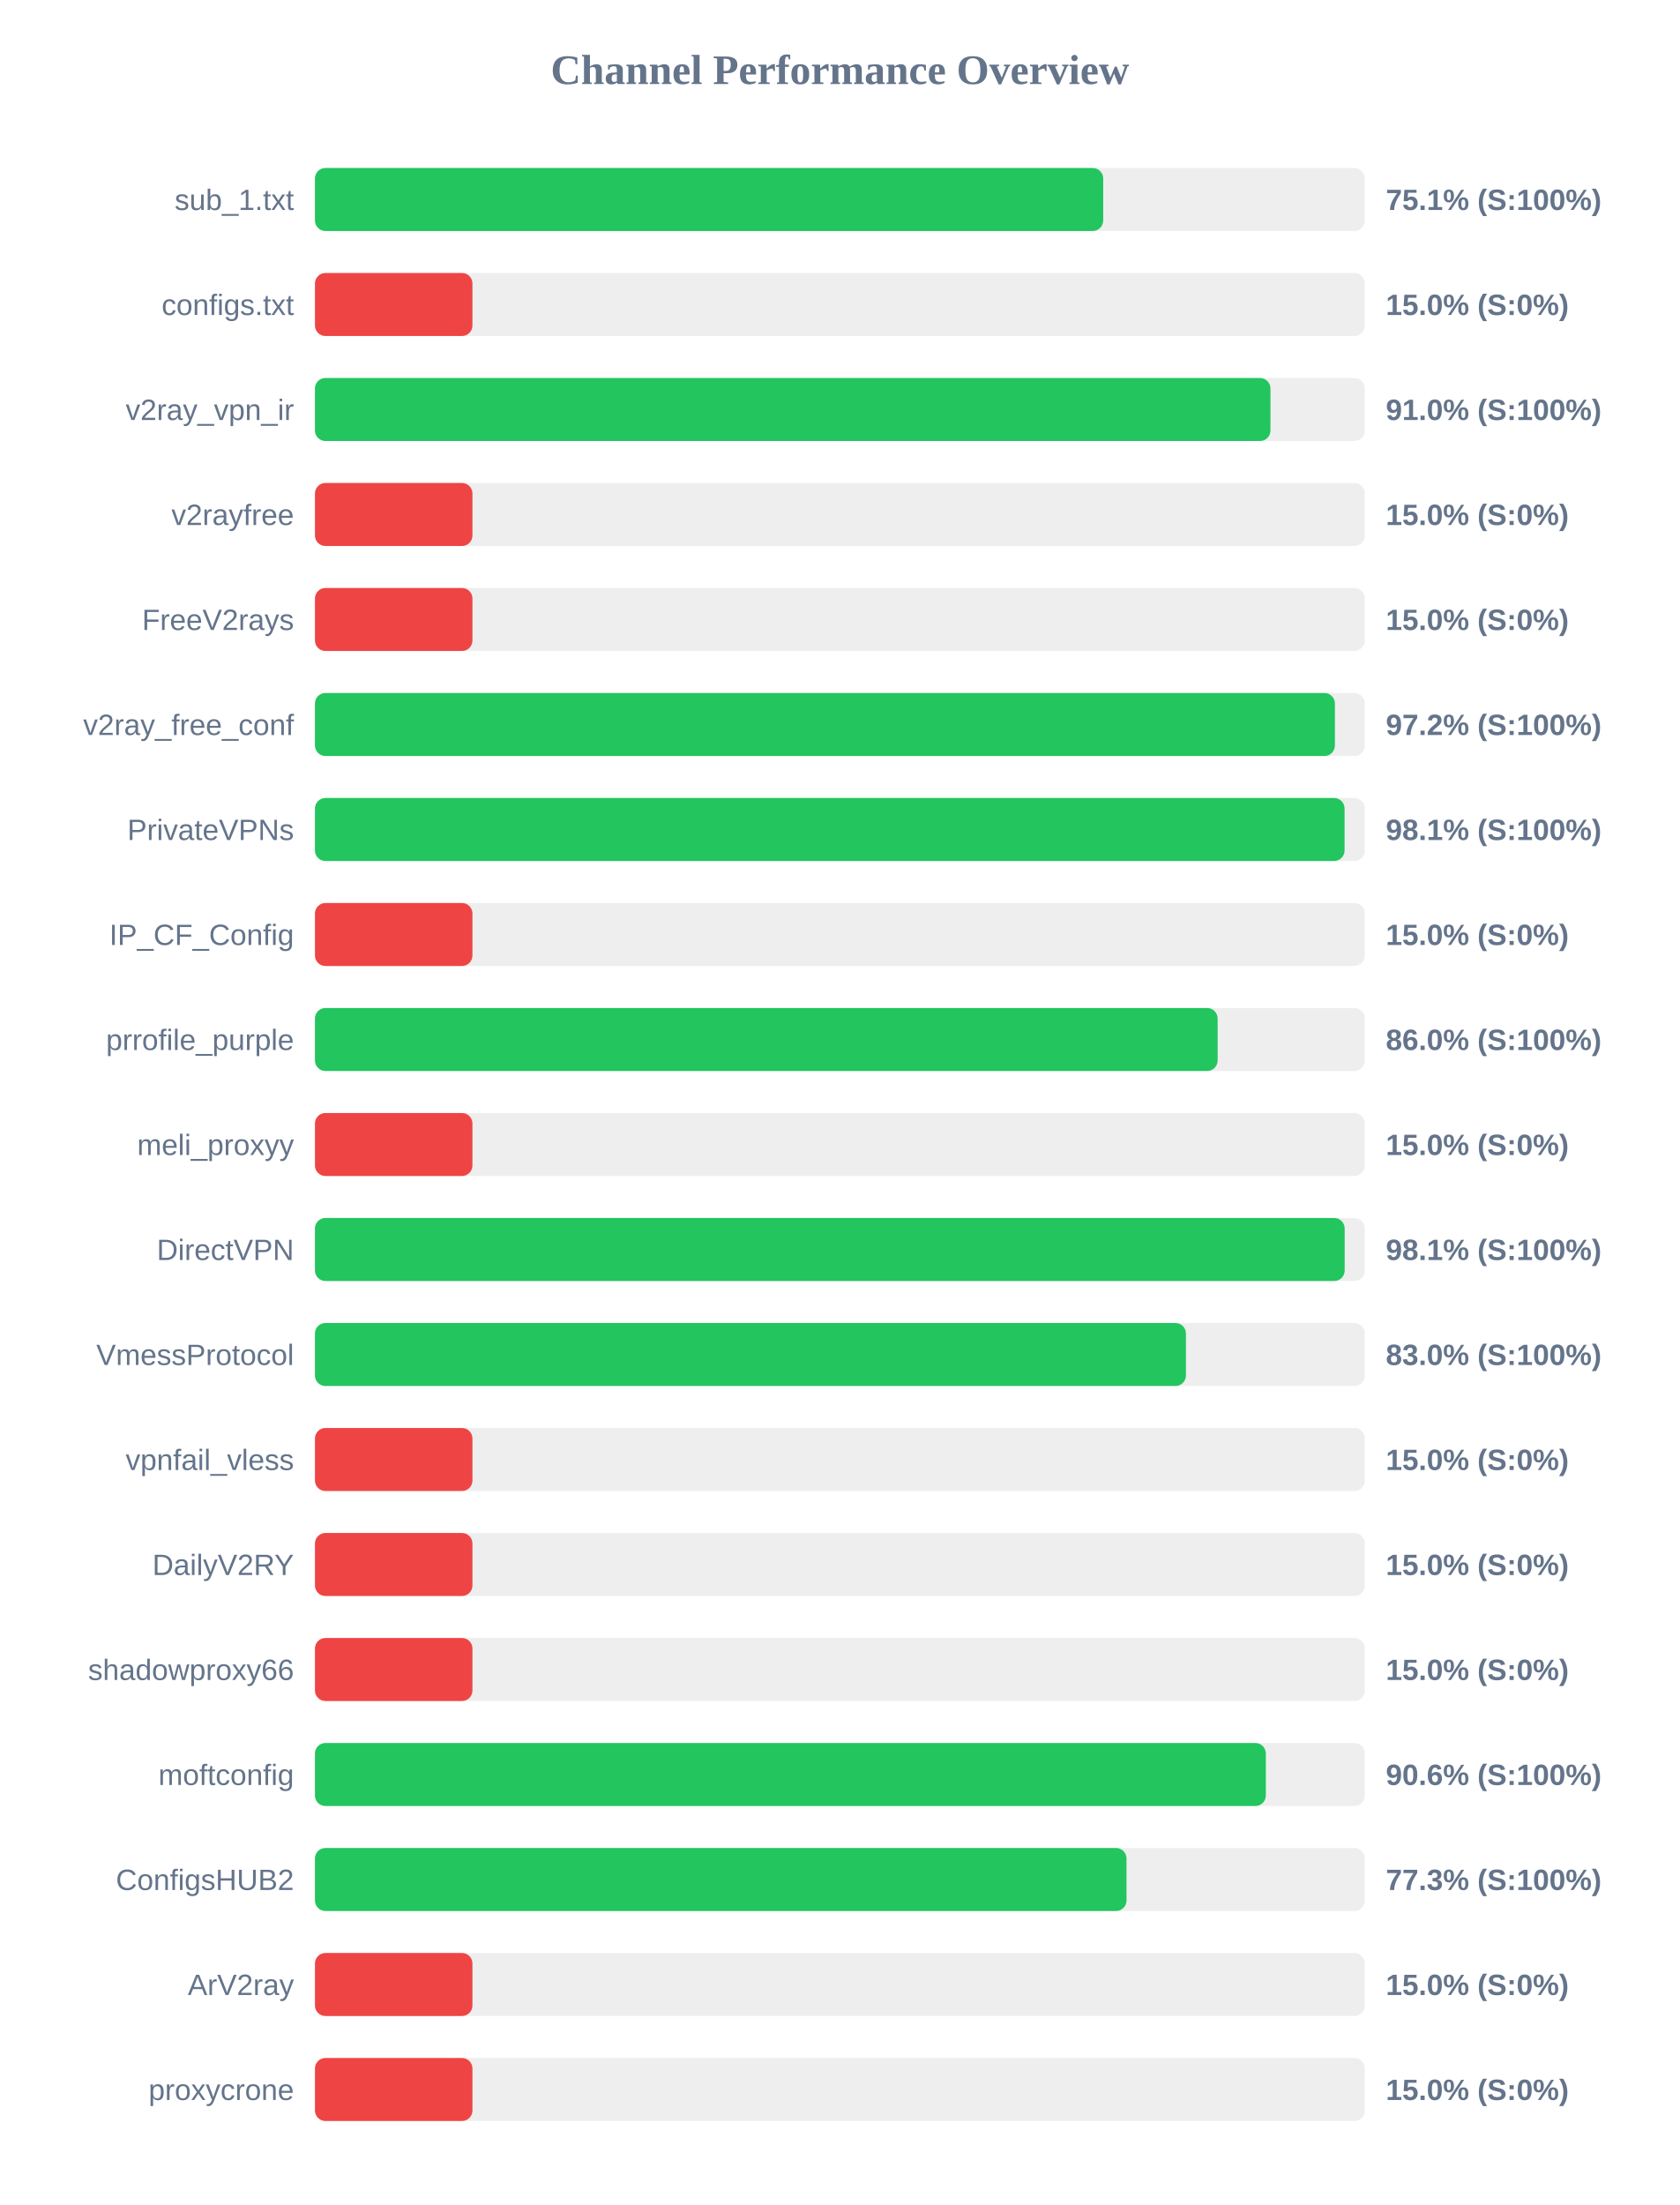
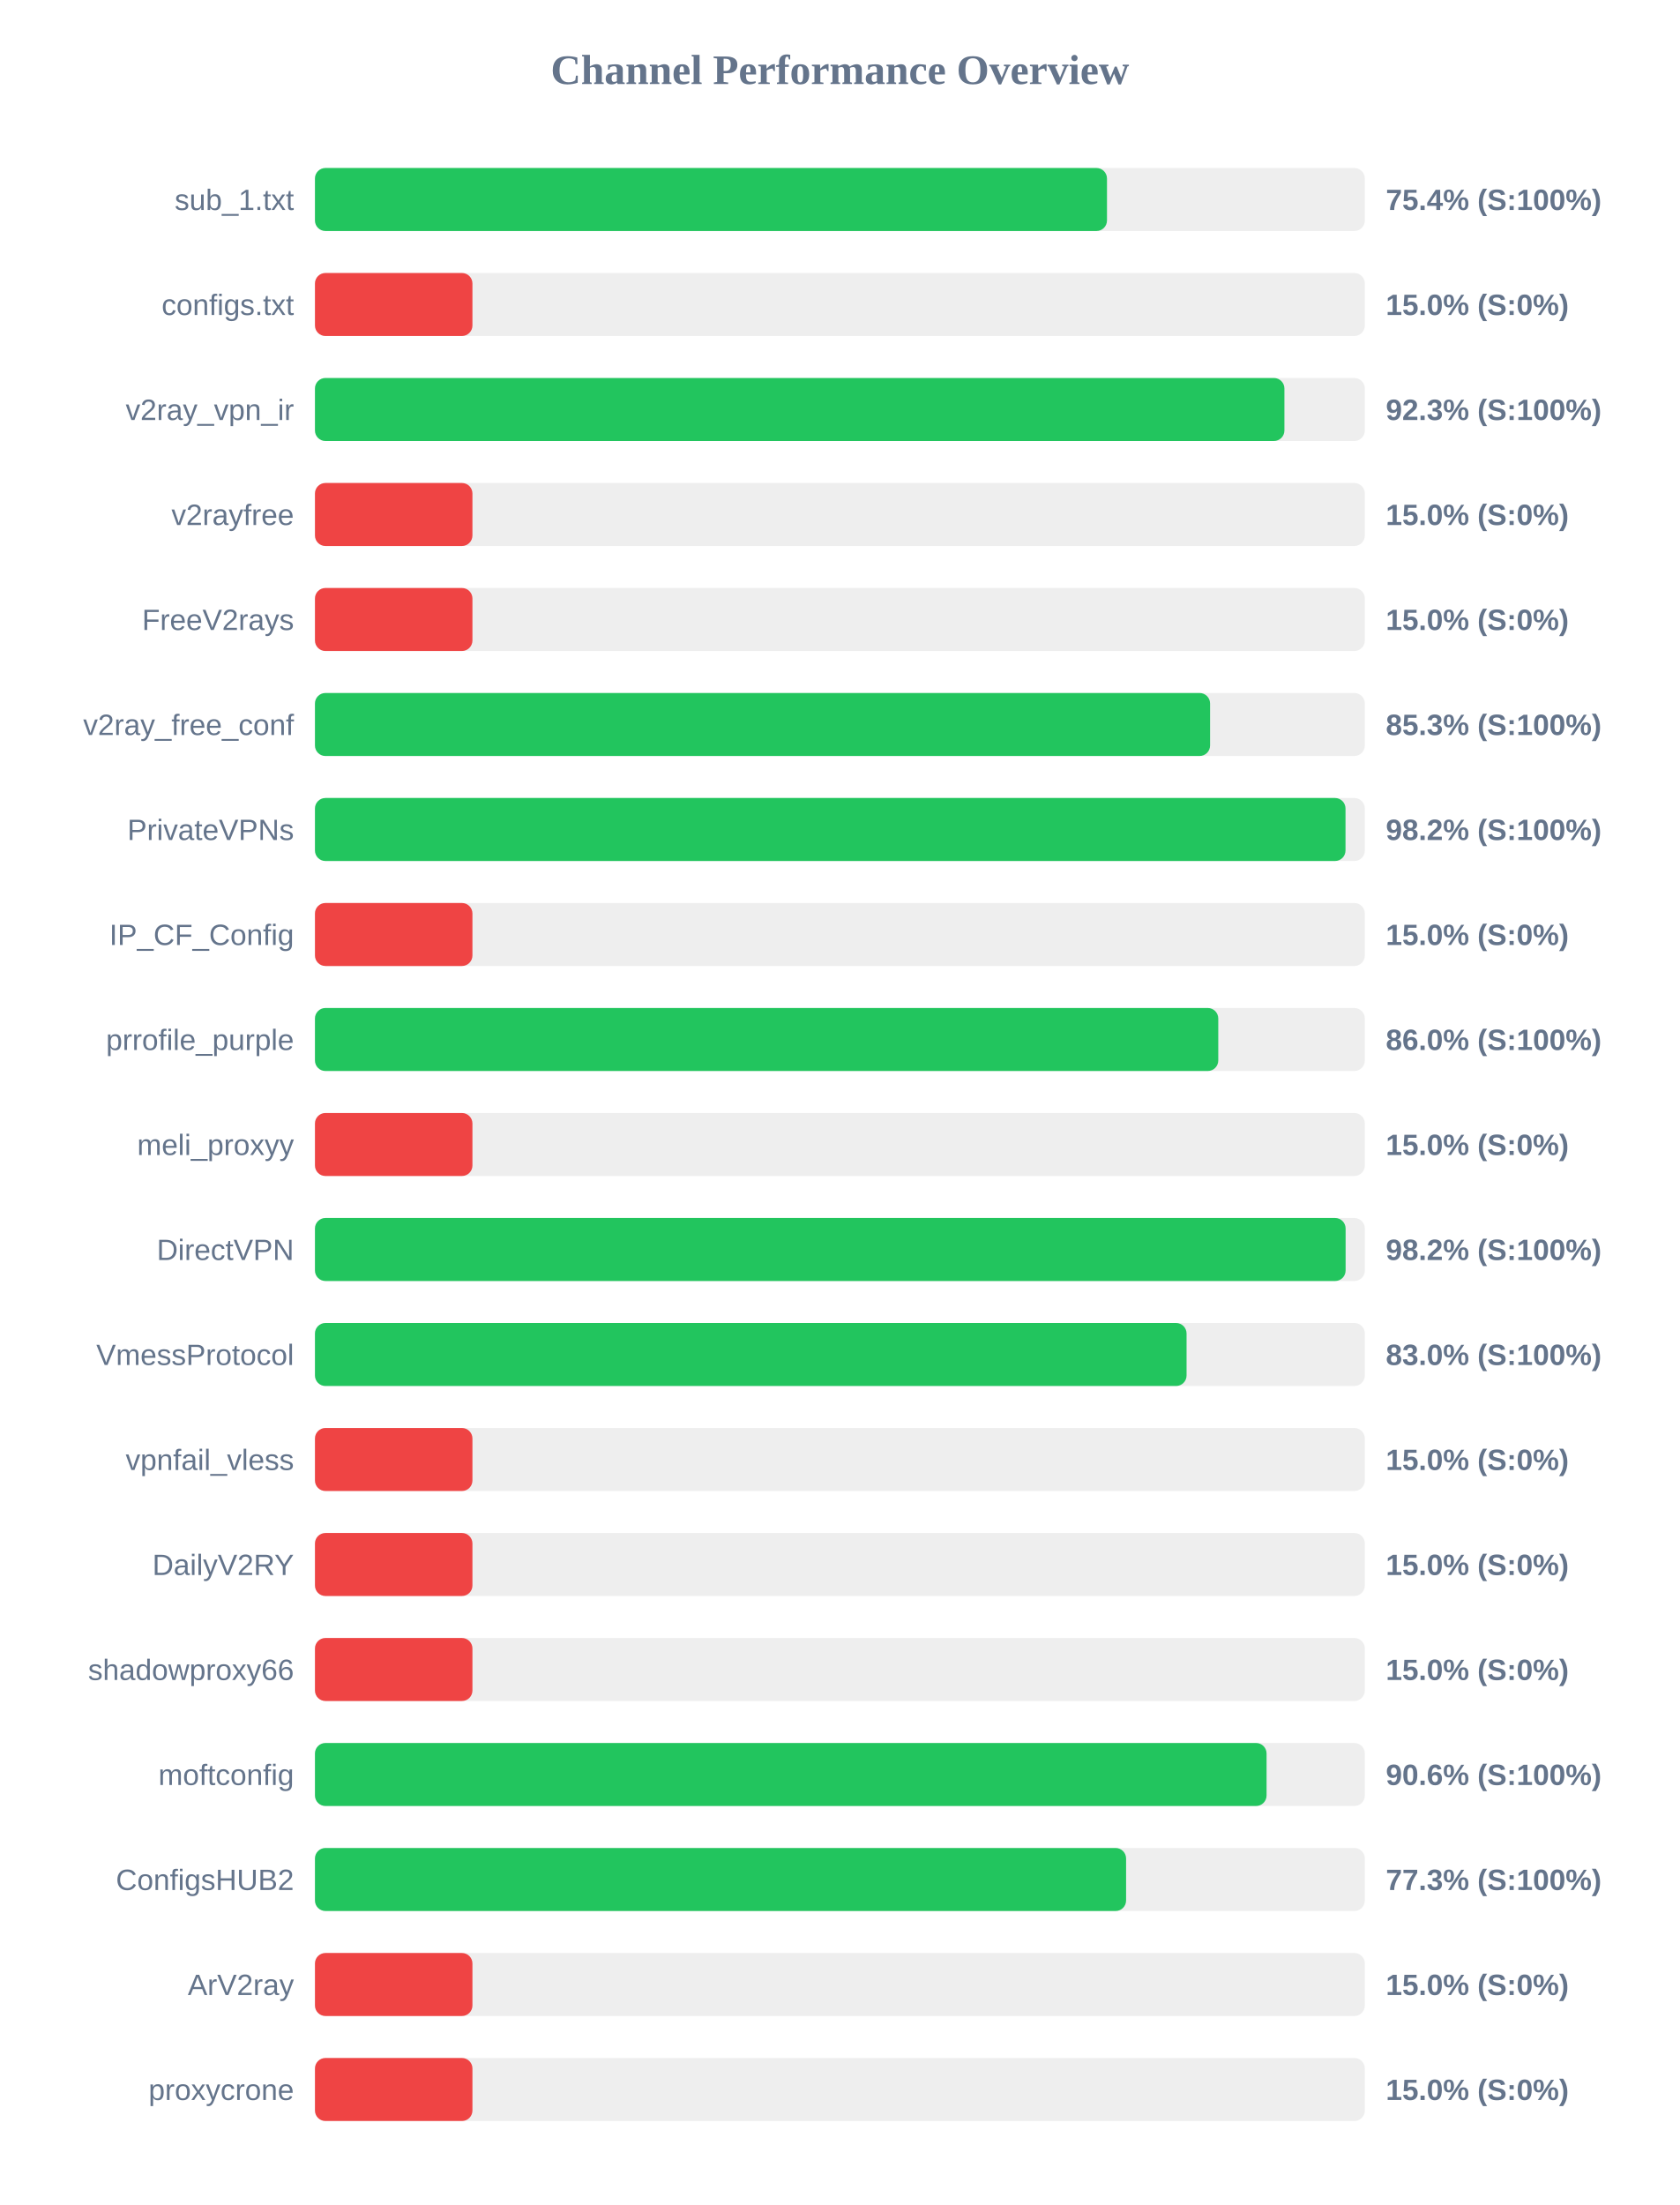
<svg xmlns="http://www.w3.org/2000/svg" width="800" height="1050" version="1.1">
  <style>
        .row { font: 14px Arial; fill: #64748b; }
        .score { font: bold 14px Arial; fill: #64748b; }
    </style>
  <text x="400" y="40" text-anchor="middle" font-size="20px" font-weight="bold" fill="#64748b">Channel Performance Overview</text>
  <rect x="150" y="80" width="500" height="30" fill="#eee" rx="5" />
-   <rect x="150" y="80" width="375.4" height="30" fill="#22c55e" rx="5" />
+   <rect x="150" y="80" width="377.2" height="30" fill="#22c55e" rx="5" />
  <text x="140" y="100" text-anchor="end" class="row">sub_1.txt</text>
-   <text x="660" y="100" text-anchor="start" class="score">75.1% (S:100%)</text>
+   <text x="660" y="100" text-anchor="start" class="score">75.4% (S:100%)</text>
  <rect x="150" y="130" width="500" height="30" fill="#eee" rx="5" />
  <rect x="150" y="130" width="75.0" height="30" fill="#ef4444" rx="5" />
  <text x="140" y="150" text-anchor="end" class="row">configs.txt</text>
  <text x="660" y="150" text-anchor="start" class="score">15.0% (S:0%)</text>
  <rect x="150" y="180" width="500" height="30" fill="#eee" rx="5" />
-   <rect x="150" y="180" width="455.05" height="30" fill="#22c55e" rx="5" />
+   <rect x="150" y="180" width="461.7" height="30" fill="#22c55e" rx="5" />
  <text x="140" y="200" text-anchor="end" class="row">v2ray_vpn_ir</text>
-   <text x="660" y="200" text-anchor="start" class="score">91.0% (S:100%)</text>
+   <text x="660" y="200" text-anchor="start" class="score">92.3% (S:100%)</text>
  <rect x="150" y="230" width="500" height="30" fill="#eee" rx="5" />
  <rect x="150" y="230" width="75.0" height="30" fill="#ef4444" rx="5" />
  <text x="140" y="250" text-anchor="end" class="row">v2rayfree</text>
  <text x="660" y="250" text-anchor="start" class="score">15.0% (S:0%)</text>
  <rect x="150" y="280" width="500" height="30" fill="#eee" rx="5" />
  <rect x="150" y="280" width="75.0" height="30" fill="#ef4444" rx="5" />
  <text x="140" y="300" text-anchor="end" class="row">FreeV2rays</text>
  <text x="660" y="300" text-anchor="start" class="score">15.0% (S:0%)</text>
  <rect x="150" y="330" width="500" height="30" fill="#eee" rx="5" />
-   <rect x="150" y="330" width="485.75" height="30" fill="#22c55e" rx="5" />
+   <rect x="150" y="330" width="426.3" height="30" fill="#22c55e" rx="5" />
  <text x="140" y="350" text-anchor="end" class="row">v2ray_free_conf</text>
-   <text x="660" y="350" text-anchor="start" class="score">97.2% (S:100%)</text>
+   <text x="660" y="350" text-anchor="start" class="score">85.3% (S:100%)</text>
  <rect x="150" y="380" width="500" height="30" fill="#eee" rx="5" />
-   <rect x="150" y="380" width="490.35" height="30" fill="#22c55e" rx="5" />
+   <rect x="150" y="380" width="490.8" height="30" fill="#22c55e" rx="5" />
  <text x="140" y="400" text-anchor="end" class="row">PrivateVPNs</text>
-   <text x="660" y="400" text-anchor="start" class="score">98.1% (S:100%)</text>
+   <text x="660" y="400" text-anchor="start" class="score">98.2% (S:100%)</text>
  <rect x="150" y="430" width="500" height="30" fill="#eee" rx="5" />
  <rect x="150" y="430" width="75.0" height="30" fill="#ef4444" rx="5" />
  <text x="140" y="450" text-anchor="end" class="row">IP_CF_Config</text>
  <text x="660" y="450" text-anchor="start" class="score">15.0% (S:0%)</text>
  <rect x="150" y="480" width="500" height="30" fill="#eee" rx="5" />
-   <rect x="150" y="480" width="429.9" height="30" fill="#22c55e" rx="5" />
+   <rect x="150" y="480" width="430.2" height="30" fill="#22c55e" rx="5" />
  <text x="140" y="500" text-anchor="end" class="row">prrofile_purple</text>
  <text x="660" y="500" text-anchor="start" class="score">86.0% (S:100%)</text>
  <rect x="150" y="530" width="500" height="30" fill="#eee" rx="5" />
  <rect x="150" y="530" width="75.0" height="30" fill="#ef4444" rx="5" />
  <text x="140" y="550" text-anchor="end" class="row">meli_proxyy</text>
  <text x="660" y="550" text-anchor="start" class="score">15.0% (S:0%)</text>
  <rect x="150" y="580" width="500" height="30" fill="#eee" rx="5" />
-   <rect x="150" y="580" width="490.4" height="30" fill="#22c55e" rx="5" />
+   <rect x="150" y="580" width="490.85" height="30" fill="#22c55e" rx="5" />
  <text x="140" y="600" text-anchor="end" class="row">DirectVPN</text>
-   <text x="660" y="600" text-anchor="start" class="score">98.1% (S:100%)</text>
+   <text x="660" y="600" text-anchor="start" class="score">98.2% (S:100%)</text>
  <rect x="150" y="630" width="500" height="30" fill="#eee" rx="5" />
-   <rect x="150" y="630" width="414.8" height="30" fill="#22c55e" rx="5" />
+   <rect x="150" y="630" width="415.1" height="30" fill="#22c55e" rx="5" />
  <text x="140" y="650" text-anchor="end" class="row">VmessProtocol</text>
  <text x="660" y="650" text-anchor="start" class="score">83.0% (S:100%)</text>
  <rect x="150" y="680" width="500" height="30" fill="#eee" rx="5" />
  <rect x="150" y="680" width="75.0" height="30" fill="#ef4444" rx="5" />
  <text x="140" y="700" text-anchor="end" class="row">vpnfail_vless</text>
  <text x="660" y="700" text-anchor="start" class="score">15.0% (S:0%)</text>
  <rect x="150" y="730" width="500" height="30" fill="#eee" rx="5" />
  <rect x="150" y="730" width="75.0" height="30" fill="#ef4444" rx="5" />
  <text x="140" y="750" text-anchor="end" class="row">DailyV2RY</text>
  <text x="660" y="750" text-anchor="start" class="score">15.0% (S:0%)</text>
  <rect x="150" y="780" width="500" height="30" fill="#eee" rx="5" />
  <rect x="150" y="780" width="75.0" height="30" fill="#ef4444" rx="5" />
  <text x="140" y="800" text-anchor="end" class="row">shadowproxy66</text>
  <text x="660" y="800" text-anchor="start" class="score">15.0% (S:0%)</text>
  <rect x="150" y="830" width="500" height="30" fill="#eee" rx="5" />
-   <rect x="150" y="830" width="452.85" height="30" fill="#22c55e" rx="5" />
+   <rect x="150" y="830" width="453.2" height="30" fill="#22c55e" rx="5" />
  <text x="140" y="850" text-anchor="end" class="row">moftconfig</text>
  <text x="660" y="850" text-anchor="start" class="score">90.6% (S:100%)</text>
  <rect x="150" y="880" width="500" height="30" fill="#eee" rx="5" />
-   <rect x="150" y="880" width="386.5" height="30" fill="#22c55e" rx="5" />
+   <rect x="150" y="880" width="386.3" height="30" fill="#22c55e" rx="5" />
  <text x="140" y="900" text-anchor="end" class="row">ConfigsHUB2</text>
  <text x="660" y="900" text-anchor="start" class="score">77.3% (S:100%)</text>
  <rect x="150" y="930" width="500" height="30" fill="#eee" rx="5" />
  <rect x="150" y="930" width="75.0" height="30" fill="#ef4444" rx="5" />
  <text x="140" y="950" text-anchor="end" class="row">ArV2ray</text>
  <text x="660" y="950" text-anchor="start" class="score">15.0% (S:0%)</text>
  <rect x="150" y="980" width="500" height="30" fill="#eee" rx="5" />
  <rect x="150" y="980" width="75.0" height="30" fill="#ef4444" rx="5" />
  <text x="140" y="1000" text-anchor="end" class="row">proxycrone</text>
  <text x="660" y="1000" text-anchor="start" class="score">15.0% (S:0%)</text>
</svg>
